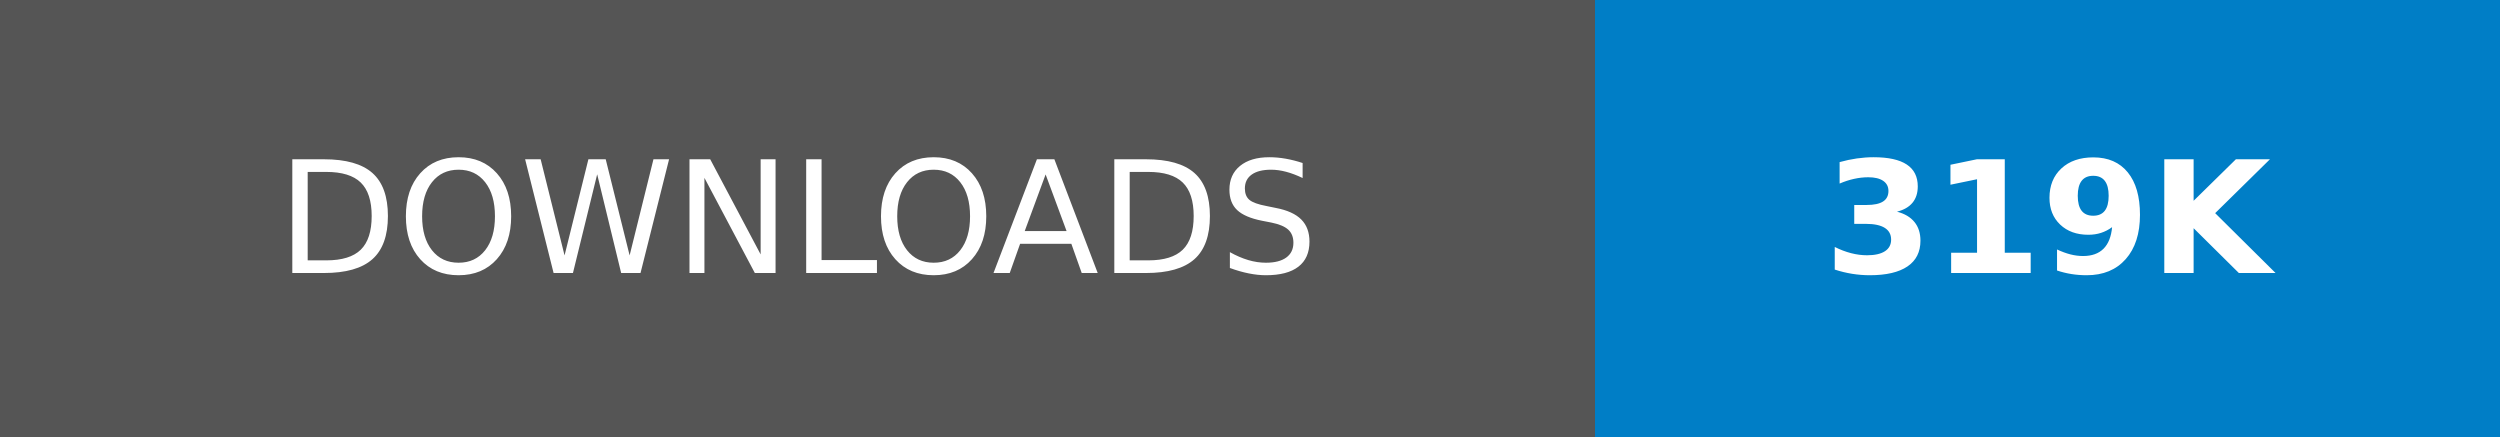
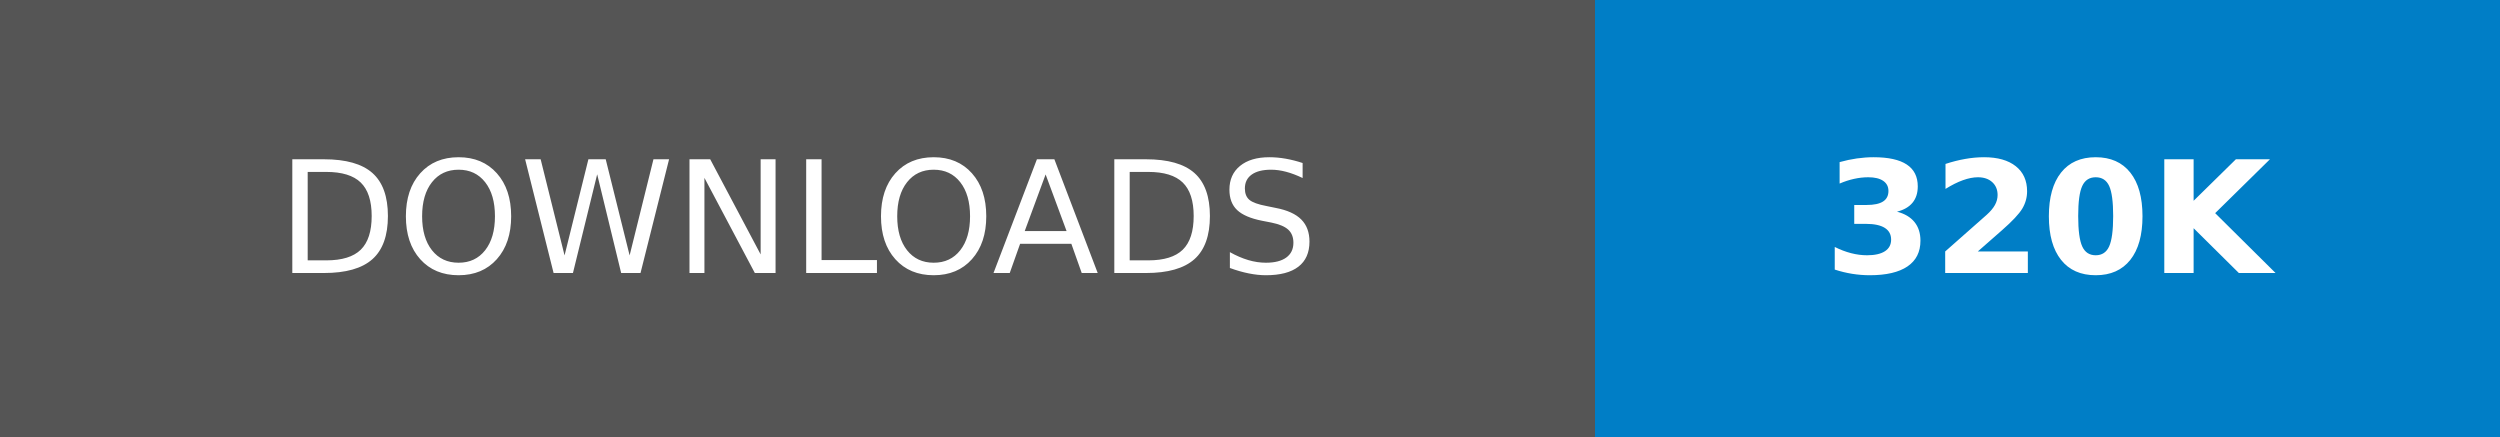
- <svg xmlns="http://www.w3.org/2000/svg" width="160.25" height="28" role="img" aria-label="DOWNLOADS: 319K">
+ <svg xmlns="http://www.w3.org/2000/svg" width="160.25" height="28" role="img" aria-label="DOWNLOADS: 320K">
  <g shape-rendering="crispEdges">
    <rect width="102.25" height="28" fill="#555" />
    <rect x="102.25" width="58" height="28" fill="#007ec6" />
  </g>
  <g fill="#fff" text-anchor="middle" font-family="Verdana,Geneva,DejaVu Sans,sans-serif" text-rendering="geometricPrecision" font-size="100">
    <text transform="scale(.1)" x="511.25" y="175" textLength="782.5" fill="#fff">DOWNLOADS</text>
-     <text transform="scale(.1)" x="1312.5" y="175" textLength="340" fill="#fff" font-weight="bold">319K</text>
+     <text transform="scale(.1)" x="1312.5" y="175" textLength="340" fill="#fff" font-weight="bold">320K</text>
  </g>
</svg>
